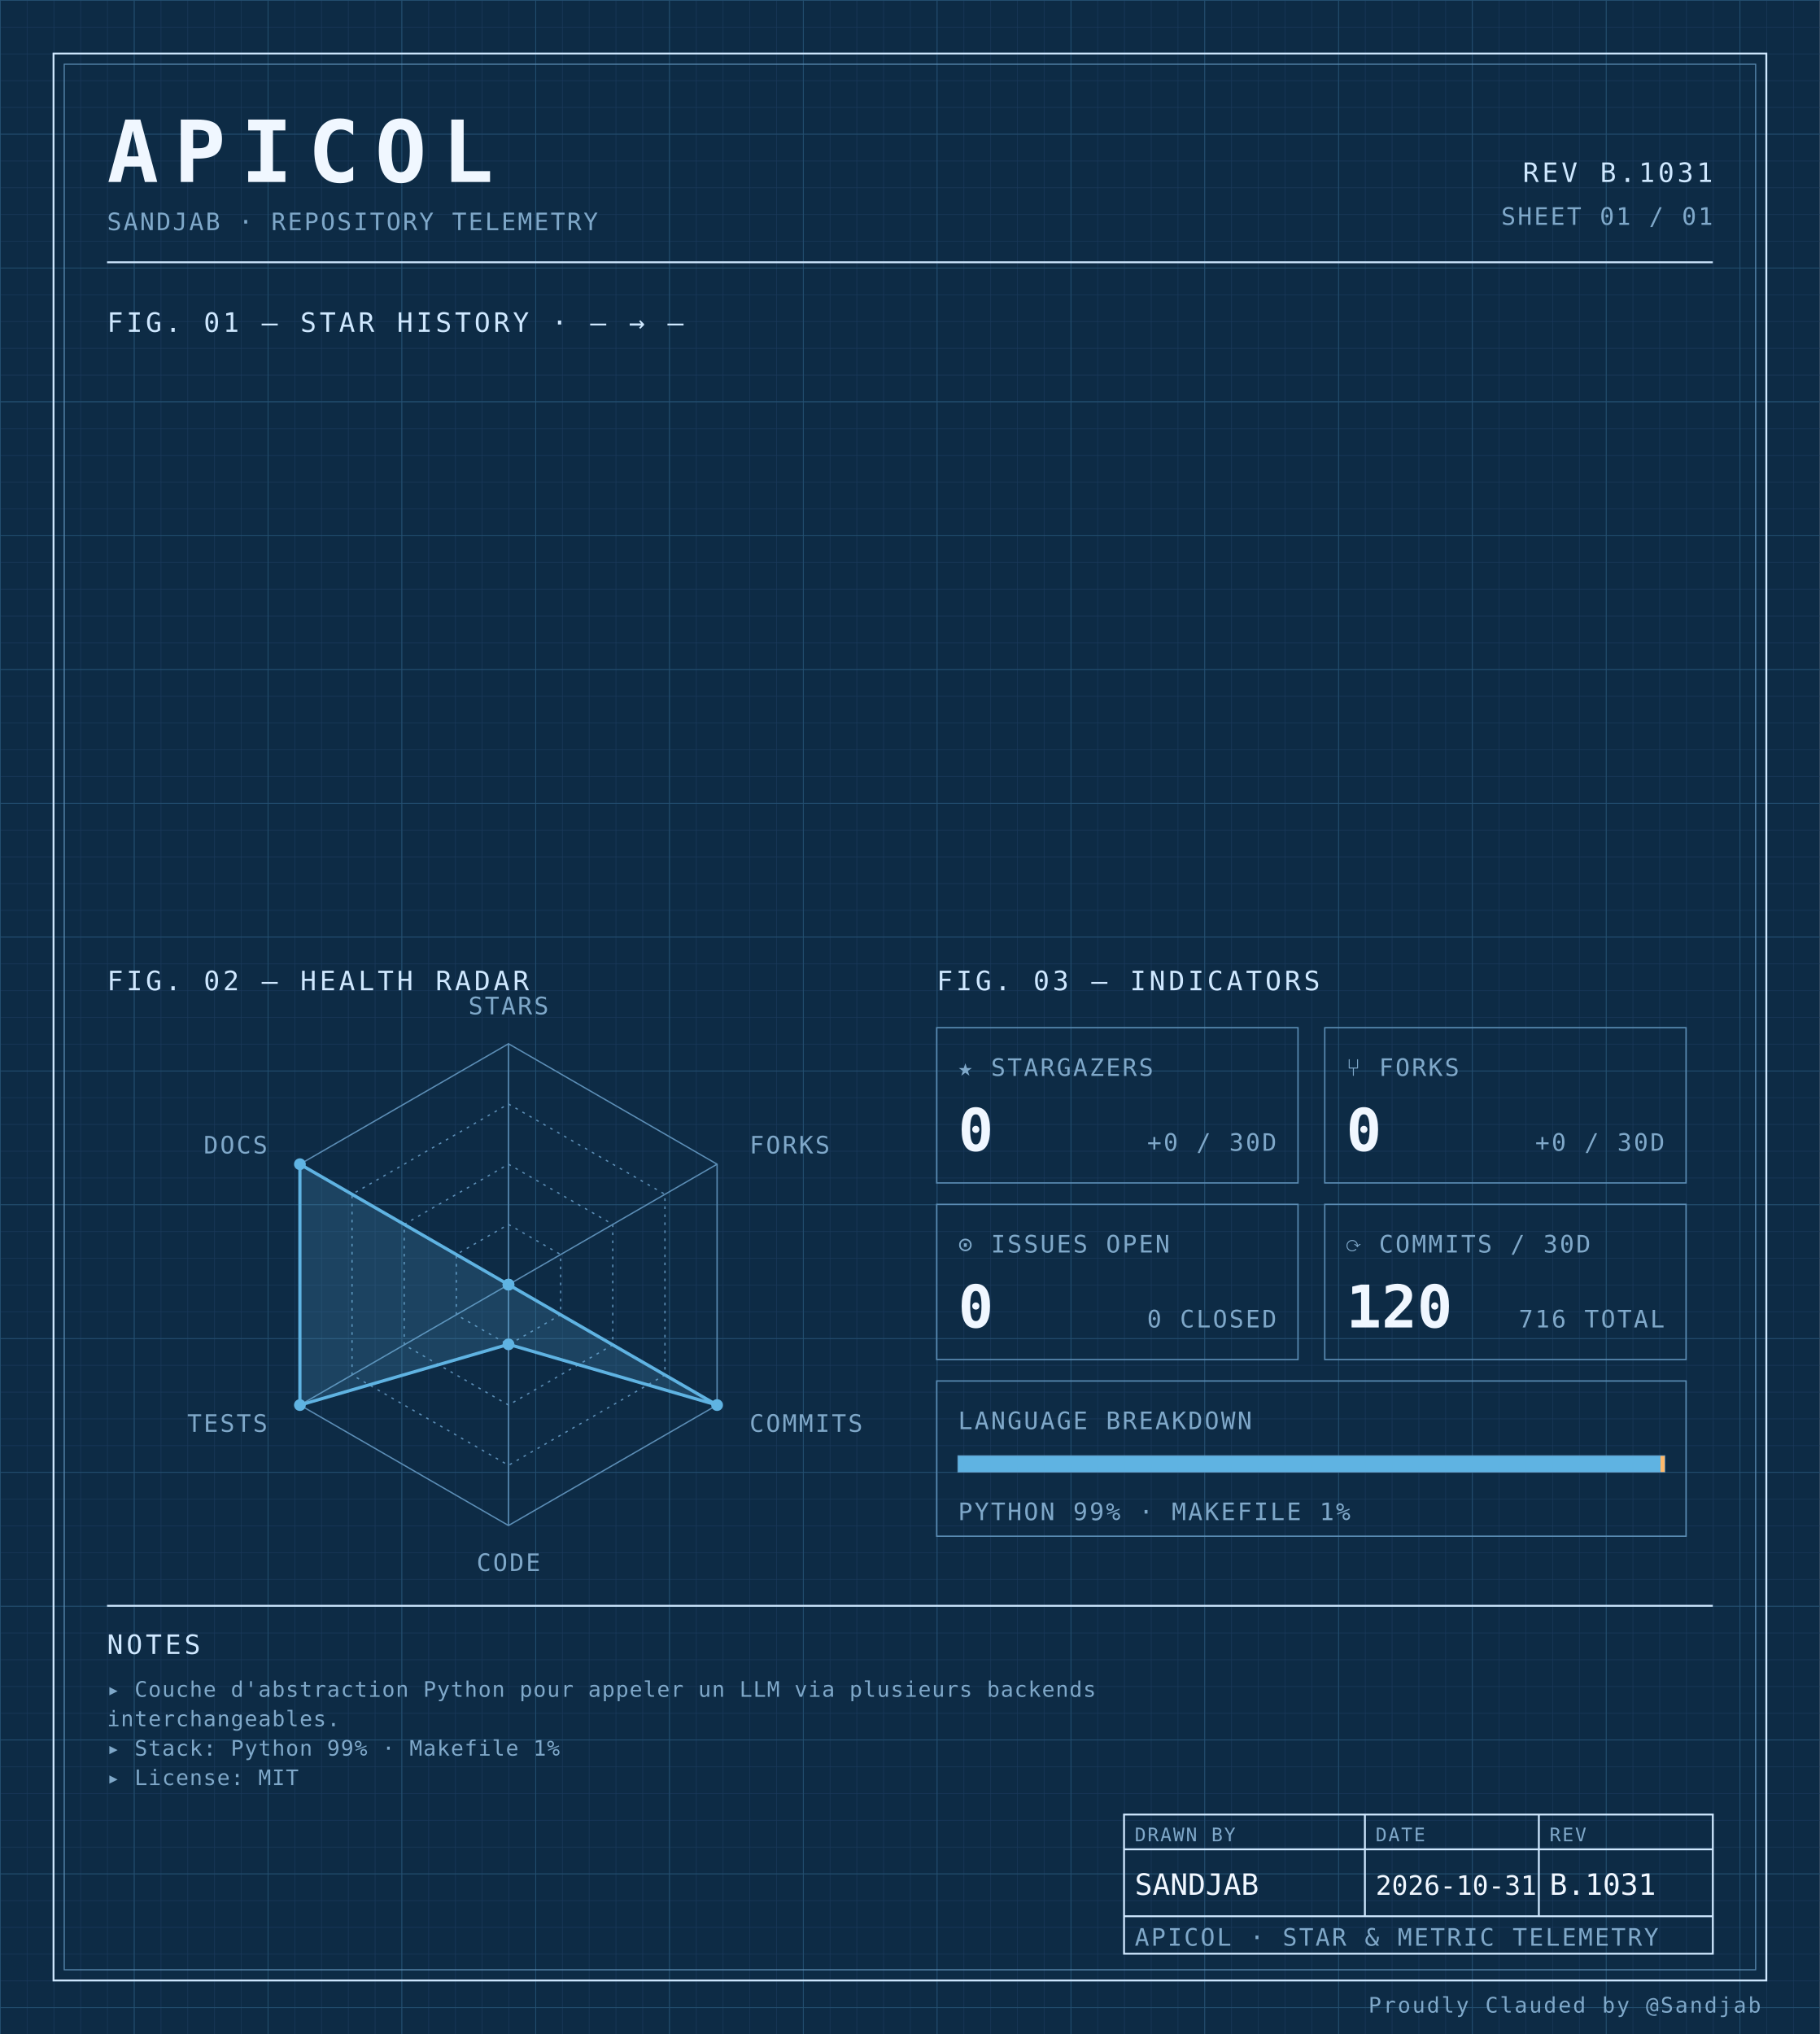
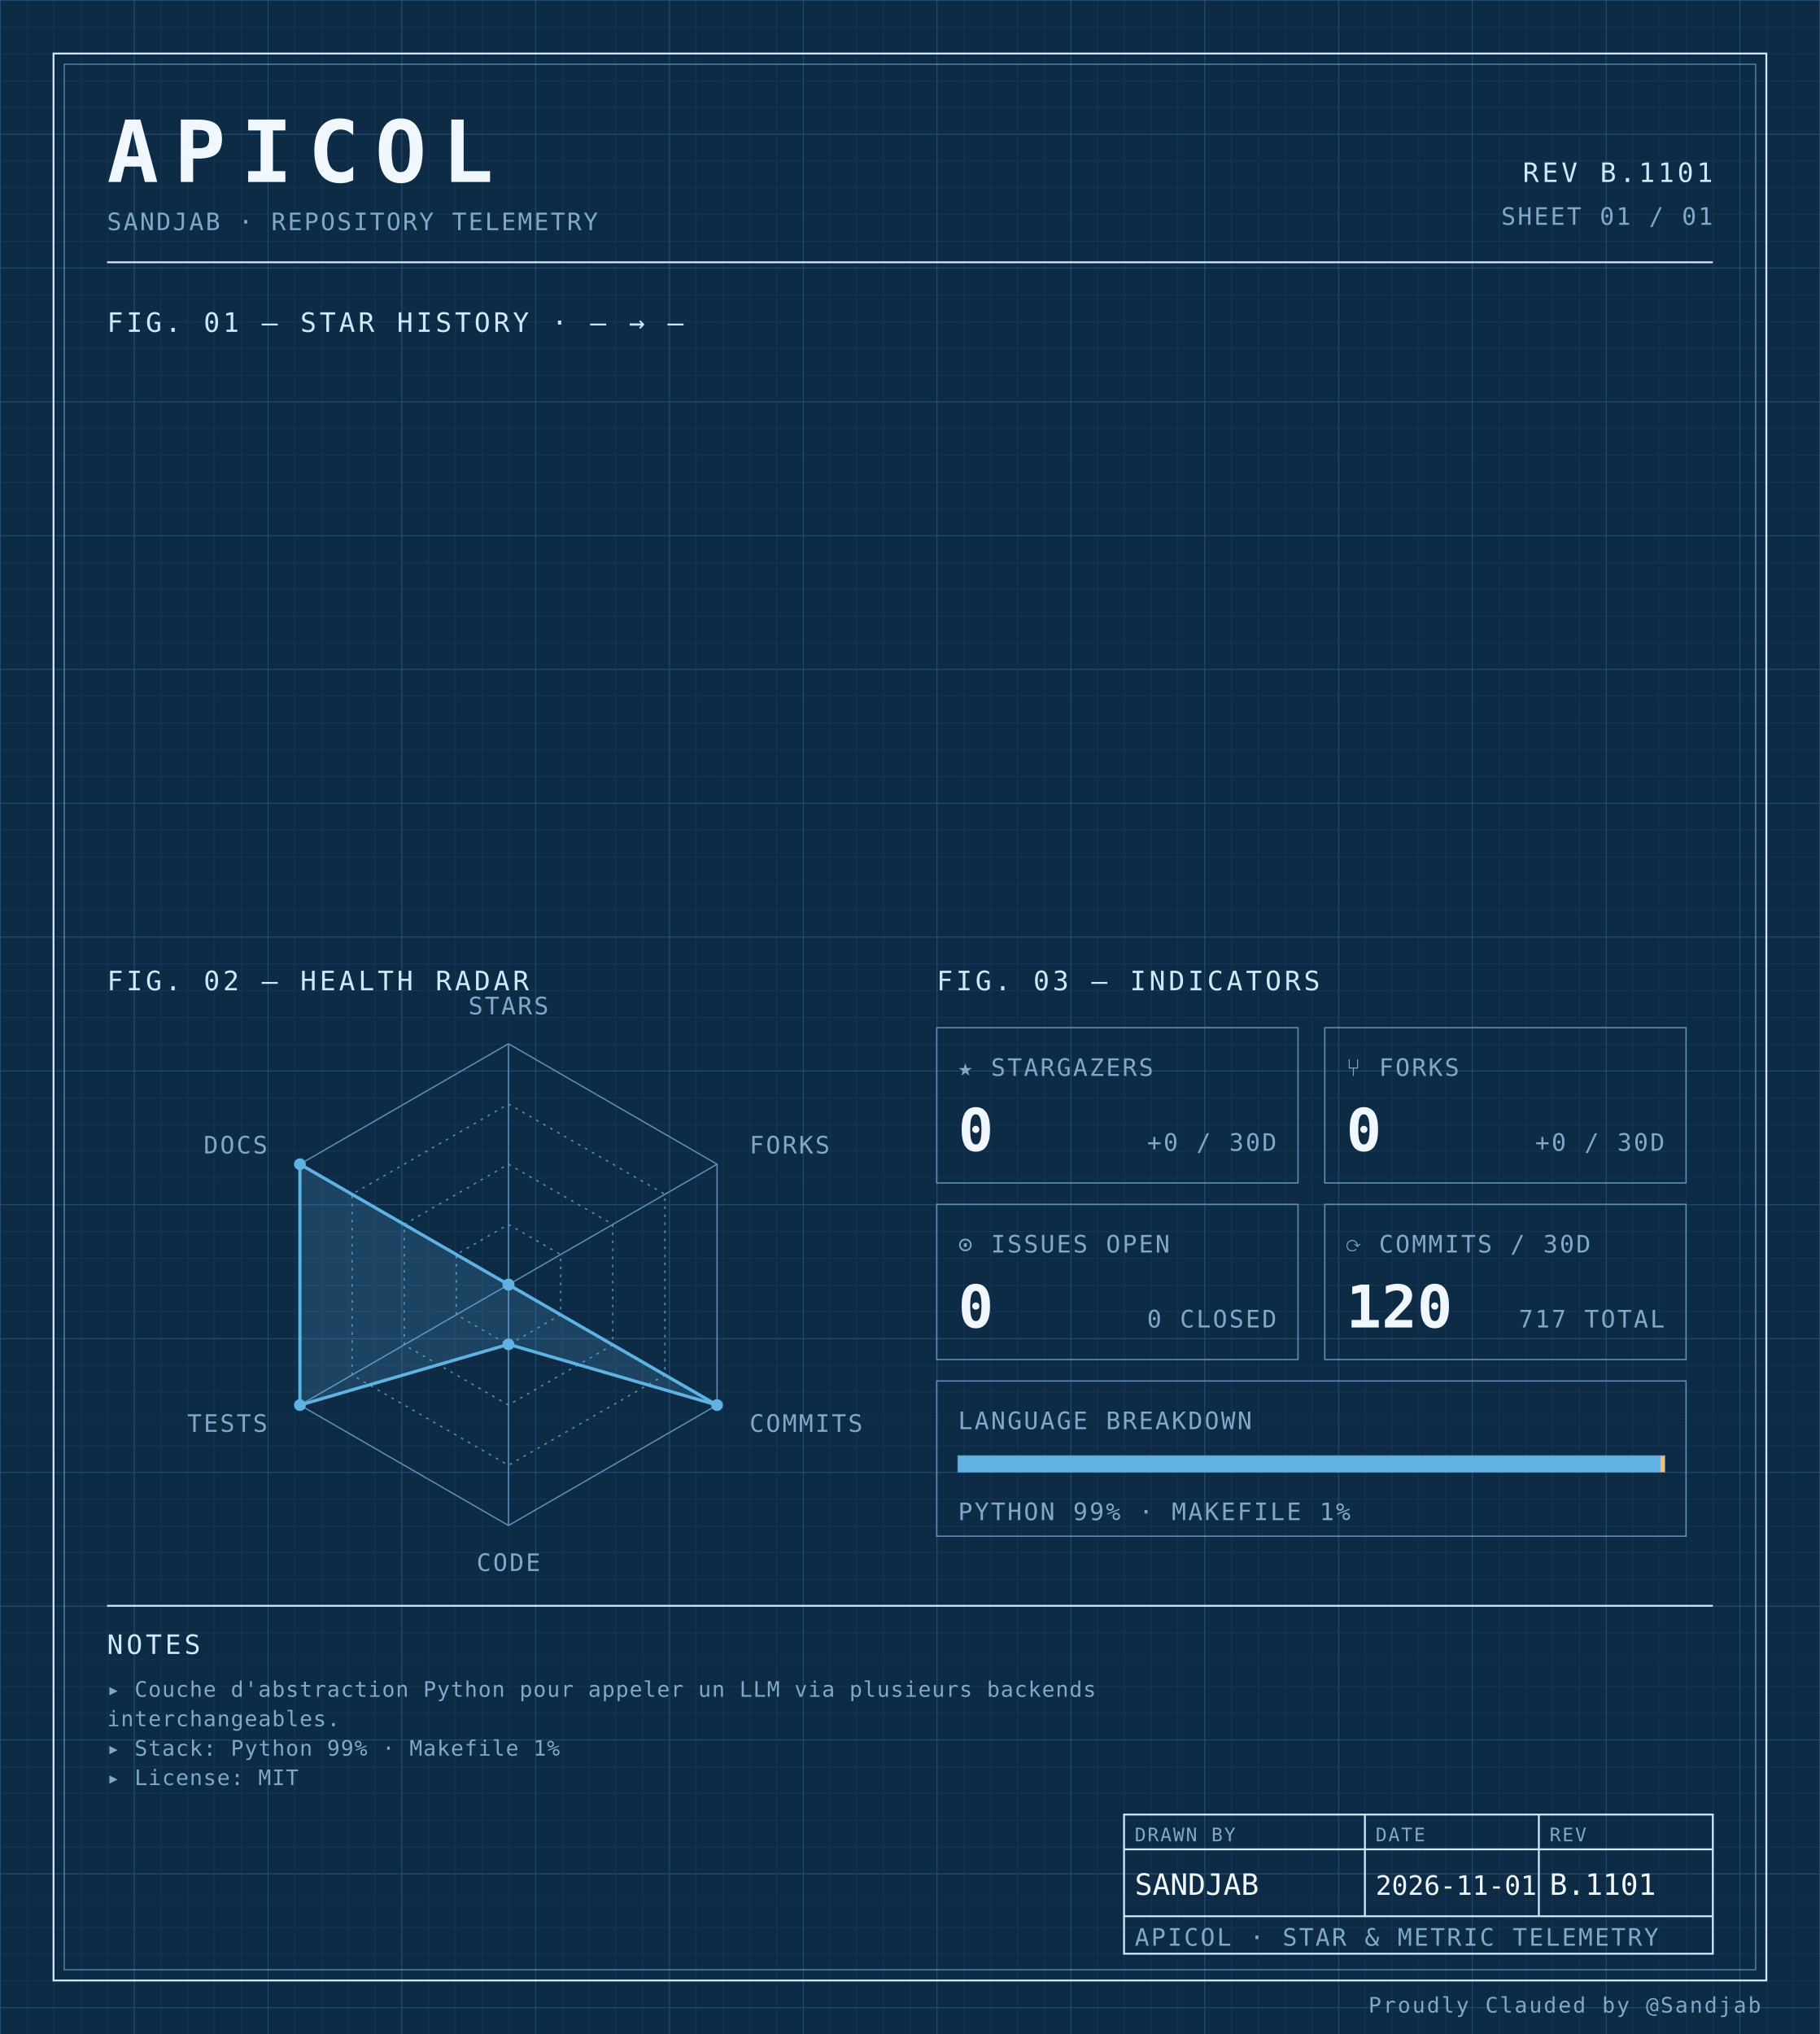
<svg xmlns="http://www.w3.org/2000/svg" width="100%" viewBox="0 0 680 760" role="img">
  <defs>
    <pattern id="grid-fine" width="10" height="10" patternUnits="userSpaceOnUse">
      <path d="M10 0H0V10" fill="none" stroke="#1a3a5c" stroke-width="0.4" />
    </pattern>
    <pattern id="grid-major" width="50" height="50" patternUnits="userSpaceOnUse">
      <path d="M50 0H0V50" fill="none" stroke="#245273" stroke-width="0.5" />
    </pattern>
  </defs>
  <rect x="0" y="0" width="680" height="760" fill="#0d2b45" />
  <rect x="0" y="0" width="680" height="760" fill="url(#grid-fine)" />
  <rect x="0" y="0" width="680" height="760" fill="url(#grid-major)" />
  <rect x="20" y="20" width="640" height="720" fill="none" stroke="#cfe8ff" stroke-width="0.7" />
  <rect x="24" y="24" width="632" height="712" fill="none" stroke="#5b8db5" stroke-width="0.4" />
  <text x="40" y="68" font-family="ui-monospace, 'SF Mono', 'JetBrains Mono', 'Cascadia Code', Consolas, monospace" font-size="32" font-weight="700" fill="#f0f7ff" text-anchor="start" letter-spacing="0.18em">APICOL</text>
  <text x="40" y="86" font-family="ui-monospace, 'SF Mono', 'JetBrains Mono', 'Cascadia Code', Consolas, monospace" font-size="9" font-weight="400" fill="#7fa8c9" text-anchor="start" letter-spacing="0.08em">SANDJAB · REPOSITORY TELEMETRY</text>
-   <text x="640" y="68" font-family="ui-monospace, 'SF Mono', 'JetBrains Mono', 'Cascadia Code', Consolas, monospace" font-size="10" font-weight="400" fill="#cfe8ff" text-anchor="end" letter-spacing="0.12em">REV B.1031</text>
+   <text x="640" y="68" font-family="ui-monospace, 'SF Mono', 'JetBrains Mono', 'Cascadia Code', Consolas, monospace" font-size="10" font-weight="400" fill="#cfe8ff" text-anchor="end" letter-spacing="0.12em">REV B.1101</text>
  <text x="640" y="84" font-family="ui-monospace, 'SF Mono', 'JetBrains Mono', 'Cascadia Code', Consolas, monospace" font-size="9" font-weight="400" fill="#7fa8c9" text-anchor="end" letter-spacing="0.08em">SHEET 01 / 01</text>
  <line x1="40" y1="98" x2="640" y2="98" stroke="#cfe8ff" stroke-width="0.7" />
  <text x="40" y="124" font-family="ui-monospace, 'SF Mono', 'JetBrains Mono', 'Cascadia Code', Consolas, monospace" font-size="10" font-weight="400" fill="#cfe8ff" text-anchor="start" letter-spacing="0.12em">FIG. 01 — STAR HISTORY · — → —</text>
  <text x="40" y="370" font-family="ui-monospace, 'SF Mono', 'JetBrains Mono', 'Cascadia Code', Consolas, monospace" font-size="10" font-weight="400" fill="#cfe8ff" text-anchor="start" letter-spacing="0.12em">FIG. 02 — HEALTH RADAR</text>
  <g transform="translate(190 480)">
    <polygon points="0.00,-90.00 77.94,-45.00 77.94,45.00 0.00,90.00 -77.94,45.00 -77.94,-45.00" fill="none" stroke="#5b8db5" stroke-width="0.5" />
    <polygon points="0.00,-67.50 58.46,-33.75 58.46,33.75 0.00,67.50 -58.46,33.75 -58.46,-33.75" fill="none" stroke="#5b8db5" stroke-width="0.5" stroke-dasharray="1,2" />
    <polygon points="0.00,-45.00 38.97,-22.50 38.97,22.50 0.00,45.00 -38.97,22.50 -38.97,-22.50" fill="none" stroke="#5b8db5" stroke-width="0.5" stroke-dasharray="1,2" />
    <polygon points="0.00,-22.50 19.49,-11.25 19.49,11.25 0.00,22.50 -19.49,11.25 -19.49,-11.25" fill="none" stroke="#5b8db5" stroke-width="0.5" stroke-dasharray="1,2" />
    <line x1="0" y1="0" x2="0.00" y2="-90.00" stroke="#5b8db5" stroke-width="0.5" />
    <line x1="0" y1="0" x2="77.94" y2="-45.00" stroke="#5b8db5" stroke-width="0.5" />
    <line x1="0" y1="0" x2="77.94" y2="45.00" stroke="#5b8db5" stroke-width="0.5" />
    <line x1="0" y1="0" x2="0.00" y2="90.00" stroke="#5b8db5" stroke-width="0.5" />
    <line x1="0" y1="0" x2="-77.94" y2="45.00" stroke="#5b8db5" stroke-width="0.5" />
    <line x1="0" y1="0" x2="-77.94" y2="-45.00" stroke="#5b8db5" stroke-width="0.5" />
    <polygon points="0.00,0.00 0.00,0.00 77.94,45.00 0.00,22.31 -77.94,45.00 -77.94,-45.00" fill="#5fb3e2" fill-opacity="0.18" stroke="#5fb3e2" stroke-width="1.2" />
    <circle cx="0.00" cy="0.00" r="2.2" fill="#5fb3e2" />
    <circle cx="0.00" cy="0.00" r="2.2" fill="#5fb3e2" />
    <circle cx="77.94" cy="45.00" r="2.2" fill="#5fb3e2" />
    <circle cx="0.00" cy="22.31" r="2.2" fill="#5fb3e2" />
    <circle cx="-77.94" cy="45.00" r="2.2" fill="#5fb3e2" />
    <circle cx="-77.94" cy="-45.00" r="2.2" fill="#5fb3e2" />
    <text x="6.3681633555662356e-15" y="-101" font-family="ui-monospace, 'SF Mono', 'JetBrains Mono', 'Cascadia Code', Consolas, monospace" font-size="9" font-weight="400" fill="#7fa8c9" text-anchor="middle" letter-spacing="0.08em">STARS</text>
    <text x="90.067" y="-49" font-family="ui-monospace, 'SF Mono', 'JetBrains Mono', 'Cascadia Code', Consolas, monospace" font-size="9" font-weight="400" fill="#7fa8c9" text-anchor="start" letter-spacing="0.08em">FORKS</text>
    <text x="90.067" y="55" font-family="ui-monospace, 'SF Mono', 'JetBrains Mono', 'Cascadia Code', Consolas, monospace" font-size="9" font-weight="400" fill="#7fa8c9" text-anchor="start" letter-spacing="0.08em">COMMITS</text>
    <text x="6.3681633555662356e-15" y="107" font-family="ui-monospace, 'SF Mono', 'JetBrains Mono', 'Cascadia Code', Consolas, monospace" font-size="9" font-weight="400" fill="#7fa8c9" text-anchor="middle" letter-spacing="0.08em">CODE</text>
    <text x="-90.067" y="55" font-family="ui-monospace, 'SF Mono', 'JetBrains Mono', 'Cascadia Code', Consolas, monospace" font-size="9" font-weight="400" fill="#7fa8c9" text-anchor="end" letter-spacing="0.08em">TESTS</text>
    <text x="-90.067" y="-49" font-family="ui-monospace, 'SF Mono', 'JetBrains Mono', 'Cascadia Code', Consolas, monospace" font-size="9" font-weight="400" fill="#7fa8c9" text-anchor="end" letter-spacing="0.08em">DOCS</text>
  </g>
  <text x="350" y="370" font-family="ui-monospace, 'SF Mono', 'JetBrains Mono', 'Cascadia Code', Consolas, monospace" font-size="10" font-weight="400" fill="#cfe8ff" text-anchor="start" letter-spacing="0.12em">FIG. 03 — INDICATORS</text>
  <rect x="350" y="384" width="135" height="58" fill="none" stroke="#5b8db5" stroke-width="0.5" />
  <text x="358" y="402" font-family="ui-monospace, 'SF Mono', 'JetBrains Mono', 'Cascadia Code', Consolas, monospace" font-size="9" font-weight="400" fill="#7fa8c9" text-anchor="start" letter-spacing="0.08em">★ STARGAZERS</text>
  <text x="358" y="430" font-family="ui-monospace, 'SF Mono', 'JetBrains Mono', 'Cascadia Code', Consolas, monospace" font-size="22" font-weight="700" fill="#f0f7ff" text-anchor="start" letter-spacing="normal">0</text>
  <text x="477" y="430" font-family="ui-monospace, 'SF Mono', 'JetBrains Mono', 'Cascadia Code', Consolas, monospace" font-size="9" font-weight="400" fill="#7fa8c9" text-anchor="end" letter-spacing="0.08em">+0 / 30D</text>
  <rect x="495" y="384" width="135" height="58" fill="none" stroke="#5b8db5" stroke-width="0.5" />
  <text x="503" y="402" font-family="ui-monospace, 'SF Mono', 'JetBrains Mono', 'Cascadia Code', Consolas, monospace" font-size="9" font-weight="400" fill="#7fa8c9" text-anchor="start" letter-spacing="0.08em">⑂ FORKS</text>
  <text x="503" y="430" font-family="ui-monospace, 'SF Mono', 'JetBrains Mono', 'Cascadia Code', Consolas, monospace" font-size="22" font-weight="700" fill="#f0f7ff" text-anchor="start" letter-spacing="normal">0</text>
  <text x="622" y="430" font-family="ui-monospace, 'SF Mono', 'JetBrains Mono', 'Cascadia Code', Consolas, monospace" font-size="9" font-weight="400" fill="#7fa8c9" text-anchor="end" letter-spacing="0.08em">+0 / 30D</text>
  <rect x="350" y="450" width="135" height="58" fill="none" stroke="#5b8db5" stroke-width="0.5" />
  <text x="358" y="468" font-family="ui-monospace, 'SF Mono', 'JetBrains Mono', 'Cascadia Code', Consolas, monospace" font-size="9" font-weight="400" fill="#7fa8c9" text-anchor="start" letter-spacing="0.08em">⊙ ISSUES OPEN</text>
  <text x="358" y="496" font-family="ui-monospace, 'SF Mono', 'JetBrains Mono', 'Cascadia Code', Consolas, monospace" font-size="22" font-weight="700" fill="#f0f7ff" text-anchor="start" letter-spacing="normal">0</text>
  <text x="477" y="496" font-family="ui-monospace, 'SF Mono', 'JetBrains Mono', 'Cascadia Code', Consolas, monospace" font-size="9" font-weight="400" fill="#7fa8c9" text-anchor="end" letter-spacing="0.08em">0 CLOSED</text>
  <rect x="495" y="450" width="135" height="58" fill="none" stroke="#5b8db5" stroke-width="0.5" />
  <text x="503" y="468" font-family="ui-monospace, 'SF Mono', 'JetBrains Mono', 'Cascadia Code', Consolas, monospace" font-size="9" font-weight="400" fill="#7fa8c9" text-anchor="start" letter-spacing="0.08em">⟳ COMMITS / 30D</text>
  <text x="503" y="496" font-family="ui-monospace, 'SF Mono', 'JetBrains Mono', 'Cascadia Code', Consolas, monospace" font-size="22" font-weight="700" fill="#f0f7ff" text-anchor="start" letter-spacing="normal">120</text>
-   <text x="622" y="496" font-family="ui-monospace, 'SF Mono', 'JetBrains Mono', 'Cascadia Code', Consolas, monospace" font-size="9" font-weight="400" fill="#7fa8c9" text-anchor="end" letter-spacing="0.08em">716 TOTAL</text>
+   <text x="622" y="496" font-family="ui-monospace, 'SF Mono', 'JetBrains Mono', 'Cascadia Code', Consolas, monospace" font-size="9" font-weight="400" fill="#7fa8c9" text-anchor="end" letter-spacing="0.08em">717 TOTAL</text>
  <rect x="350" y="516" width="280" height="58" fill="none" stroke="#5b8db5" stroke-width="0.5" />
  <text x="358" y="534" font-family="ui-monospace, 'SF Mono', 'JetBrains Mono', 'Cascadia Code', Consolas, monospace" font-size="9" font-weight="400" fill="#7fa8c9" text-anchor="start" letter-spacing="0.08em">LANGUAGE BREAKDOWN</text>
  <rect x="358" y="544" width="264" height="6" fill="none" stroke="#5b8db5" stroke-width="0.5" />
  <rect x="358" y="544" width="262.46" height="6" fill="#5fb3e2" />
  <rect x="620.456" y="544" width="1.54" height="6" fill="#ffb96b" />
  <text x="358" y="568" font-family="ui-monospace, 'SF Mono', 'JetBrains Mono', 'Cascadia Code', Consolas, monospace" font-size="9" font-weight="400" fill="#7fa8c9" text-anchor="start" letter-spacing="0.08em">PYTHON 99% · MAKEFILE 1%</text>
  <line x1="40" y1="600" x2="640" y2="600" stroke="#cfe8ff" stroke-width="0.7" />
  <text x="40" y="618" font-family="ui-monospace, 'SF Mono', 'JetBrains Mono', 'Cascadia Code', Consolas, monospace" font-size="10" font-weight="400" fill="#cfe8ff" text-anchor="start" letter-spacing="0.12em">NOTES</text>
  <text x="40" y="634" font-family="ui-monospace, 'SF Mono', 'JetBrains Mono', 'Cascadia Code', Consolas, monospace" font-size="8" font-weight="400" fill="#7fa8c9" text-anchor="start" letter-spacing="0.04em">▸ Couche d'abstraction Python pour appeler un LLM via plusieurs backends</text>
  <text x="40" y="645" font-family="ui-monospace, 'SF Mono', 'JetBrains Mono', 'Cascadia Code', Consolas, monospace" font-size="8" font-weight="400" fill="#7fa8c9" text-anchor="start" letter-spacing="0.04em">  interchangeables.</text>
  <text x="40" y="656" font-family="ui-monospace, 'SF Mono', 'JetBrains Mono', 'Cascadia Code', Consolas, monospace" font-size="8" font-weight="400" fill="#7fa8c9" text-anchor="start" letter-spacing="0.04em">▸ Stack: Python 99% · Makefile 1%</text>
  <text x="40" y="667" font-family="ui-monospace, 'SF Mono', 'JetBrains Mono', 'Cascadia Code', Consolas, monospace" font-size="8" font-weight="400" fill="#7fa8c9" text-anchor="start" letter-spacing="0.04em">▸ License: MIT</text>
  <rect x="420" y="678" width="220" height="52" fill="none" stroke="#cfe8ff" stroke-width="0.7" />
  <line x1="420" y1="691" x2="640" y2="691" stroke="#cfe8ff" stroke-width="0.7" />
  <line x1="420" y1="716" x2="640" y2="716" stroke="#cfe8ff" stroke-width="0.7" />
  <line x1="510" y1="678" x2="510" y2="716" stroke="#cfe8ff" stroke-width="0.7" />
  <line x1="575" y1="678" x2="575" y2="716" stroke="#cfe8ff" stroke-width="0.7" />
  <text x="424" y="688" font-family="ui-monospace, 'SF Mono', 'JetBrains Mono', 'Cascadia Code', Consolas, monospace" font-size="7" font-weight="400" fill="#7fa8c9" text-anchor="start" letter-spacing="0.08em">DRAWN BY</text>
  <text x="514" y="688" font-family="ui-monospace, 'SF Mono', 'JetBrains Mono', 'Cascadia Code', Consolas, monospace" font-size="7" font-weight="400" fill="#7fa8c9" text-anchor="start" letter-spacing="0.08em">DATE</text>
  <text x="579" y="688" font-family="ui-monospace, 'SF Mono', 'JetBrains Mono', 'Cascadia Code', Consolas, monospace" font-size="7" font-weight="400" fill="#7fa8c9" text-anchor="start" letter-spacing="0.08em">REV</text>
  <text x="424" y="708" font-family="ui-monospace, 'SF Mono', 'JetBrains Mono', 'Cascadia Code', Consolas, monospace" font-size="11" font-weight="400" fill="#f0f7ff" text-anchor="start" letter-spacing="normal">SANDJAB</text>
-   <text x="514" y="708" font-family="ui-monospace, 'SF Mono', 'JetBrains Mono', 'Cascadia Code', Consolas, monospace" font-size="10" font-weight="400" fill="#f0f7ff" text-anchor="start" letter-spacing="normal">2026-10-31</text>
-   <text x="579" y="708" font-family="ui-monospace, 'SF Mono', 'JetBrains Mono', 'Cascadia Code', Consolas, monospace" font-size="11" font-weight="400" fill="#f0f7ff" text-anchor="start" letter-spacing="normal">B.1031</text>
+   <text x="514" y="708" font-family="ui-monospace, 'SF Mono', 'JetBrains Mono', 'Cascadia Code', Consolas, monospace" font-size="10" font-weight="400" fill="#f0f7ff" text-anchor="start" letter-spacing="normal">2026-11-01</text>
+   <text x="579" y="708" font-family="ui-monospace, 'SF Mono', 'JetBrains Mono', 'Cascadia Code', Consolas, monospace" font-size="11" font-weight="400" fill="#f0f7ff" text-anchor="start" letter-spacing="normal">B.1101</text>
  <text x="424" y="727" font-family="ui-monospace, 'SF Mono', 'JetBrains Mono', 'Cascadia Code', Consolas, monospace" font-size="9" font-weight="400" fill="#7fa8c9" text-anchor="start" letter-spacing="0.08em">APICOL · STAR &amp; METRIC TELEMETRY</text>
  <text x="658" y="752" font-family="ui-monospace, 'SF Mono', 'JetBrains Mono', 'Cascadia Code', Consolas, monospace" font-size="8" font-weight="400" fill="#7fa8c9" text-anchor="end" letter-spacing="0.08em">Proudly Clauded by @Sandjab</text>
</svg>
